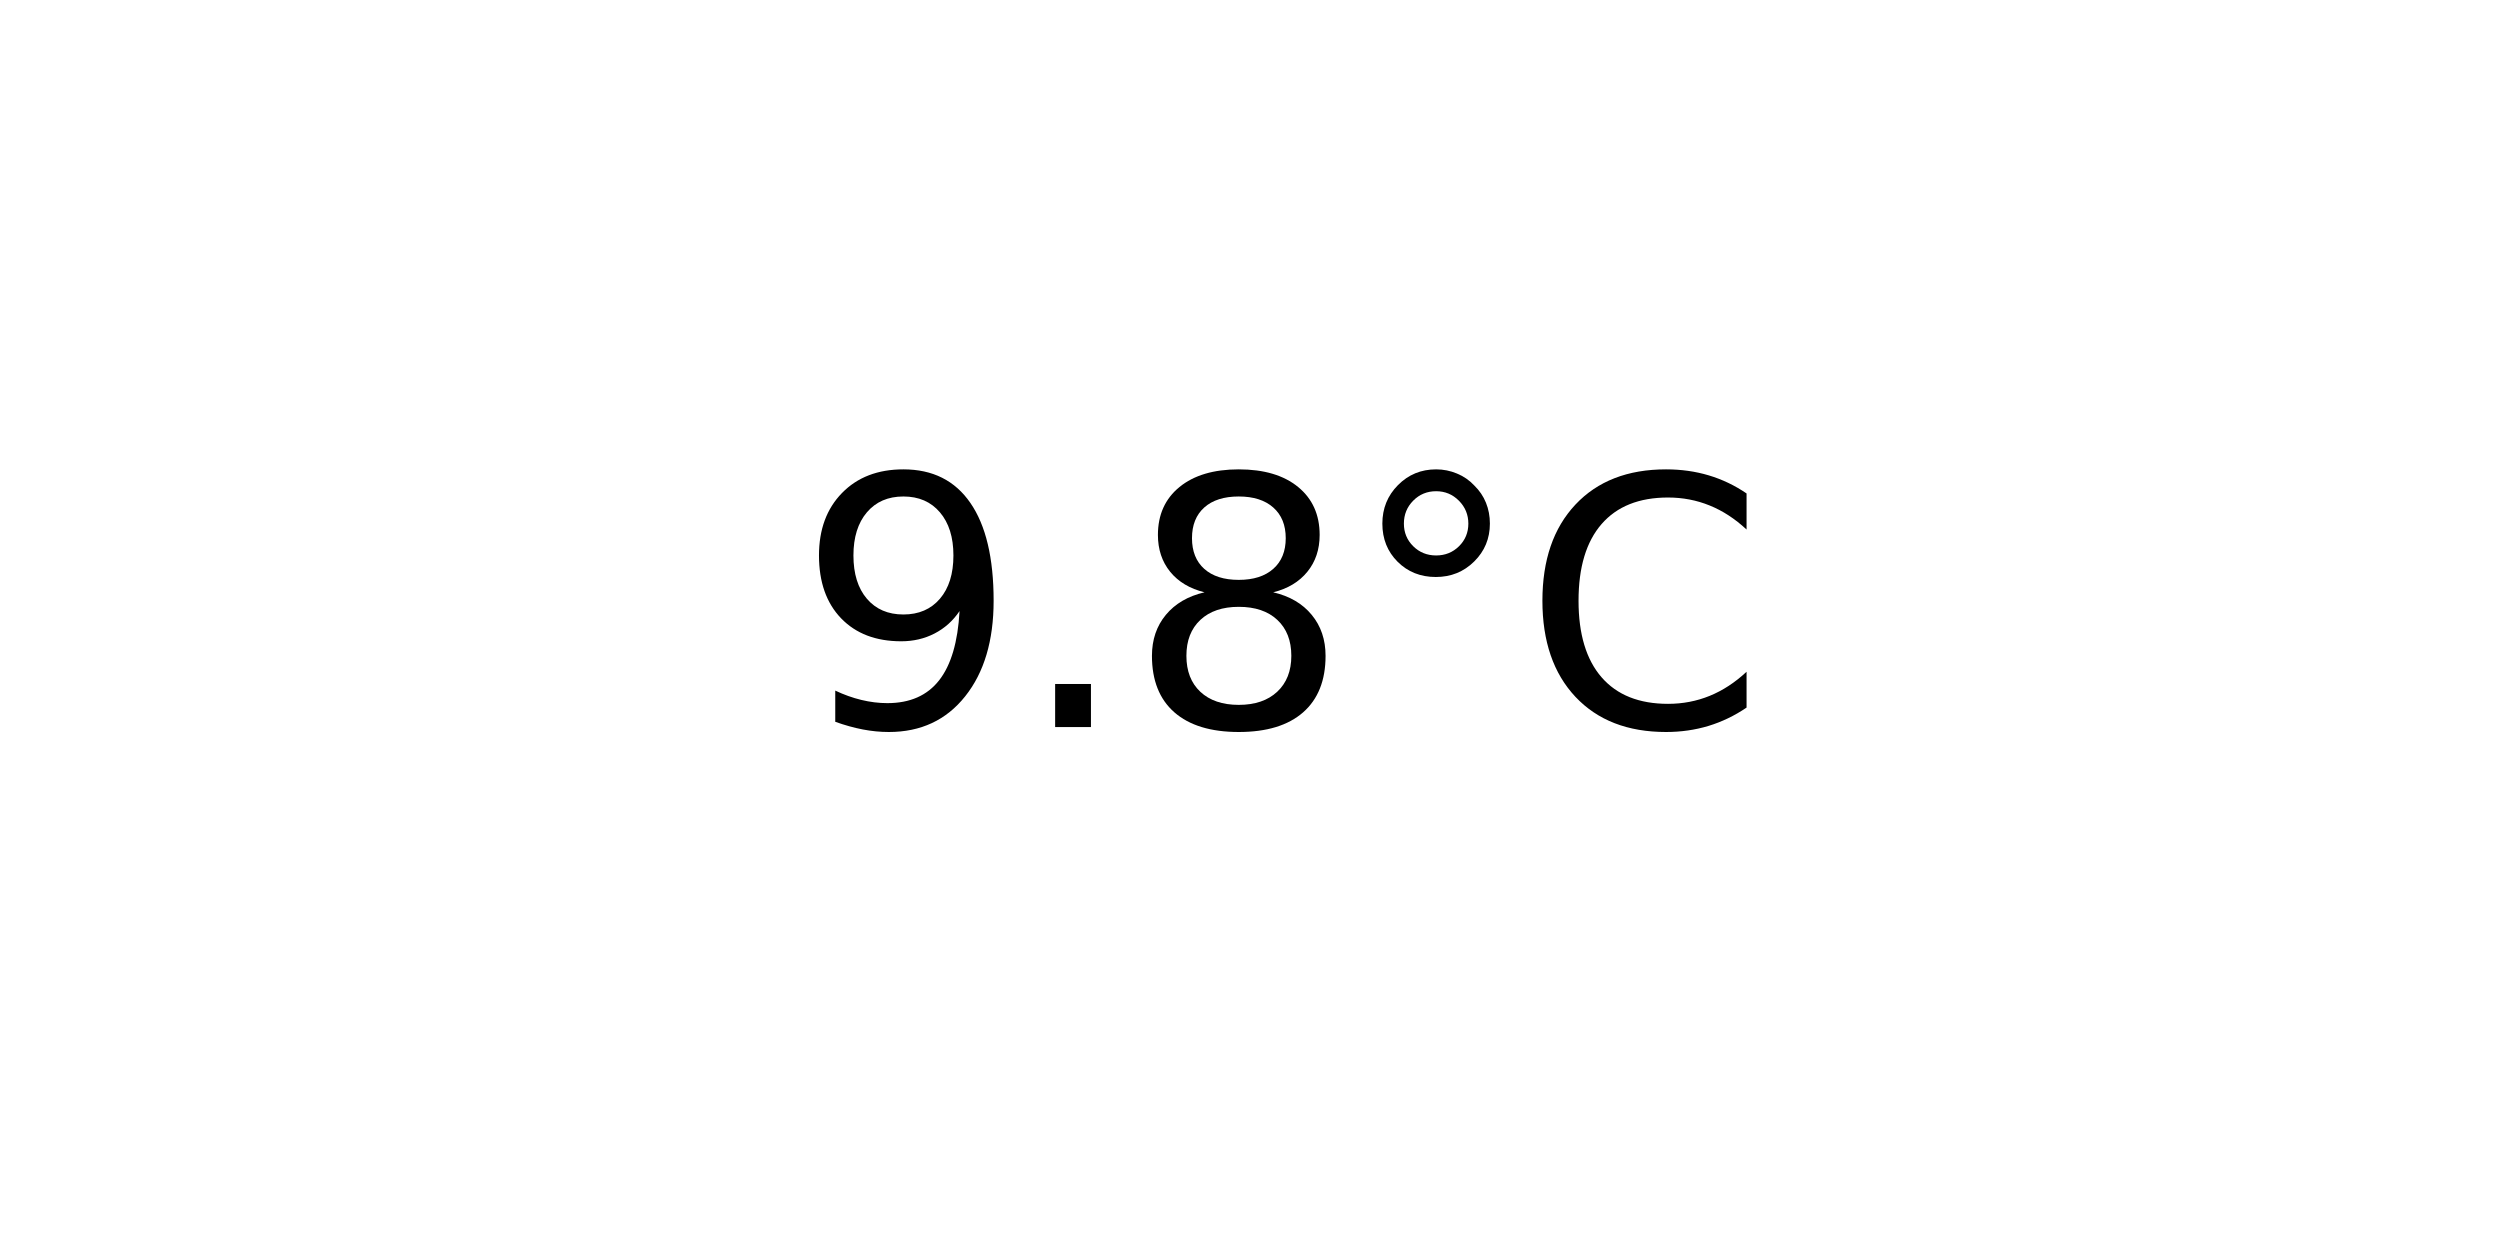
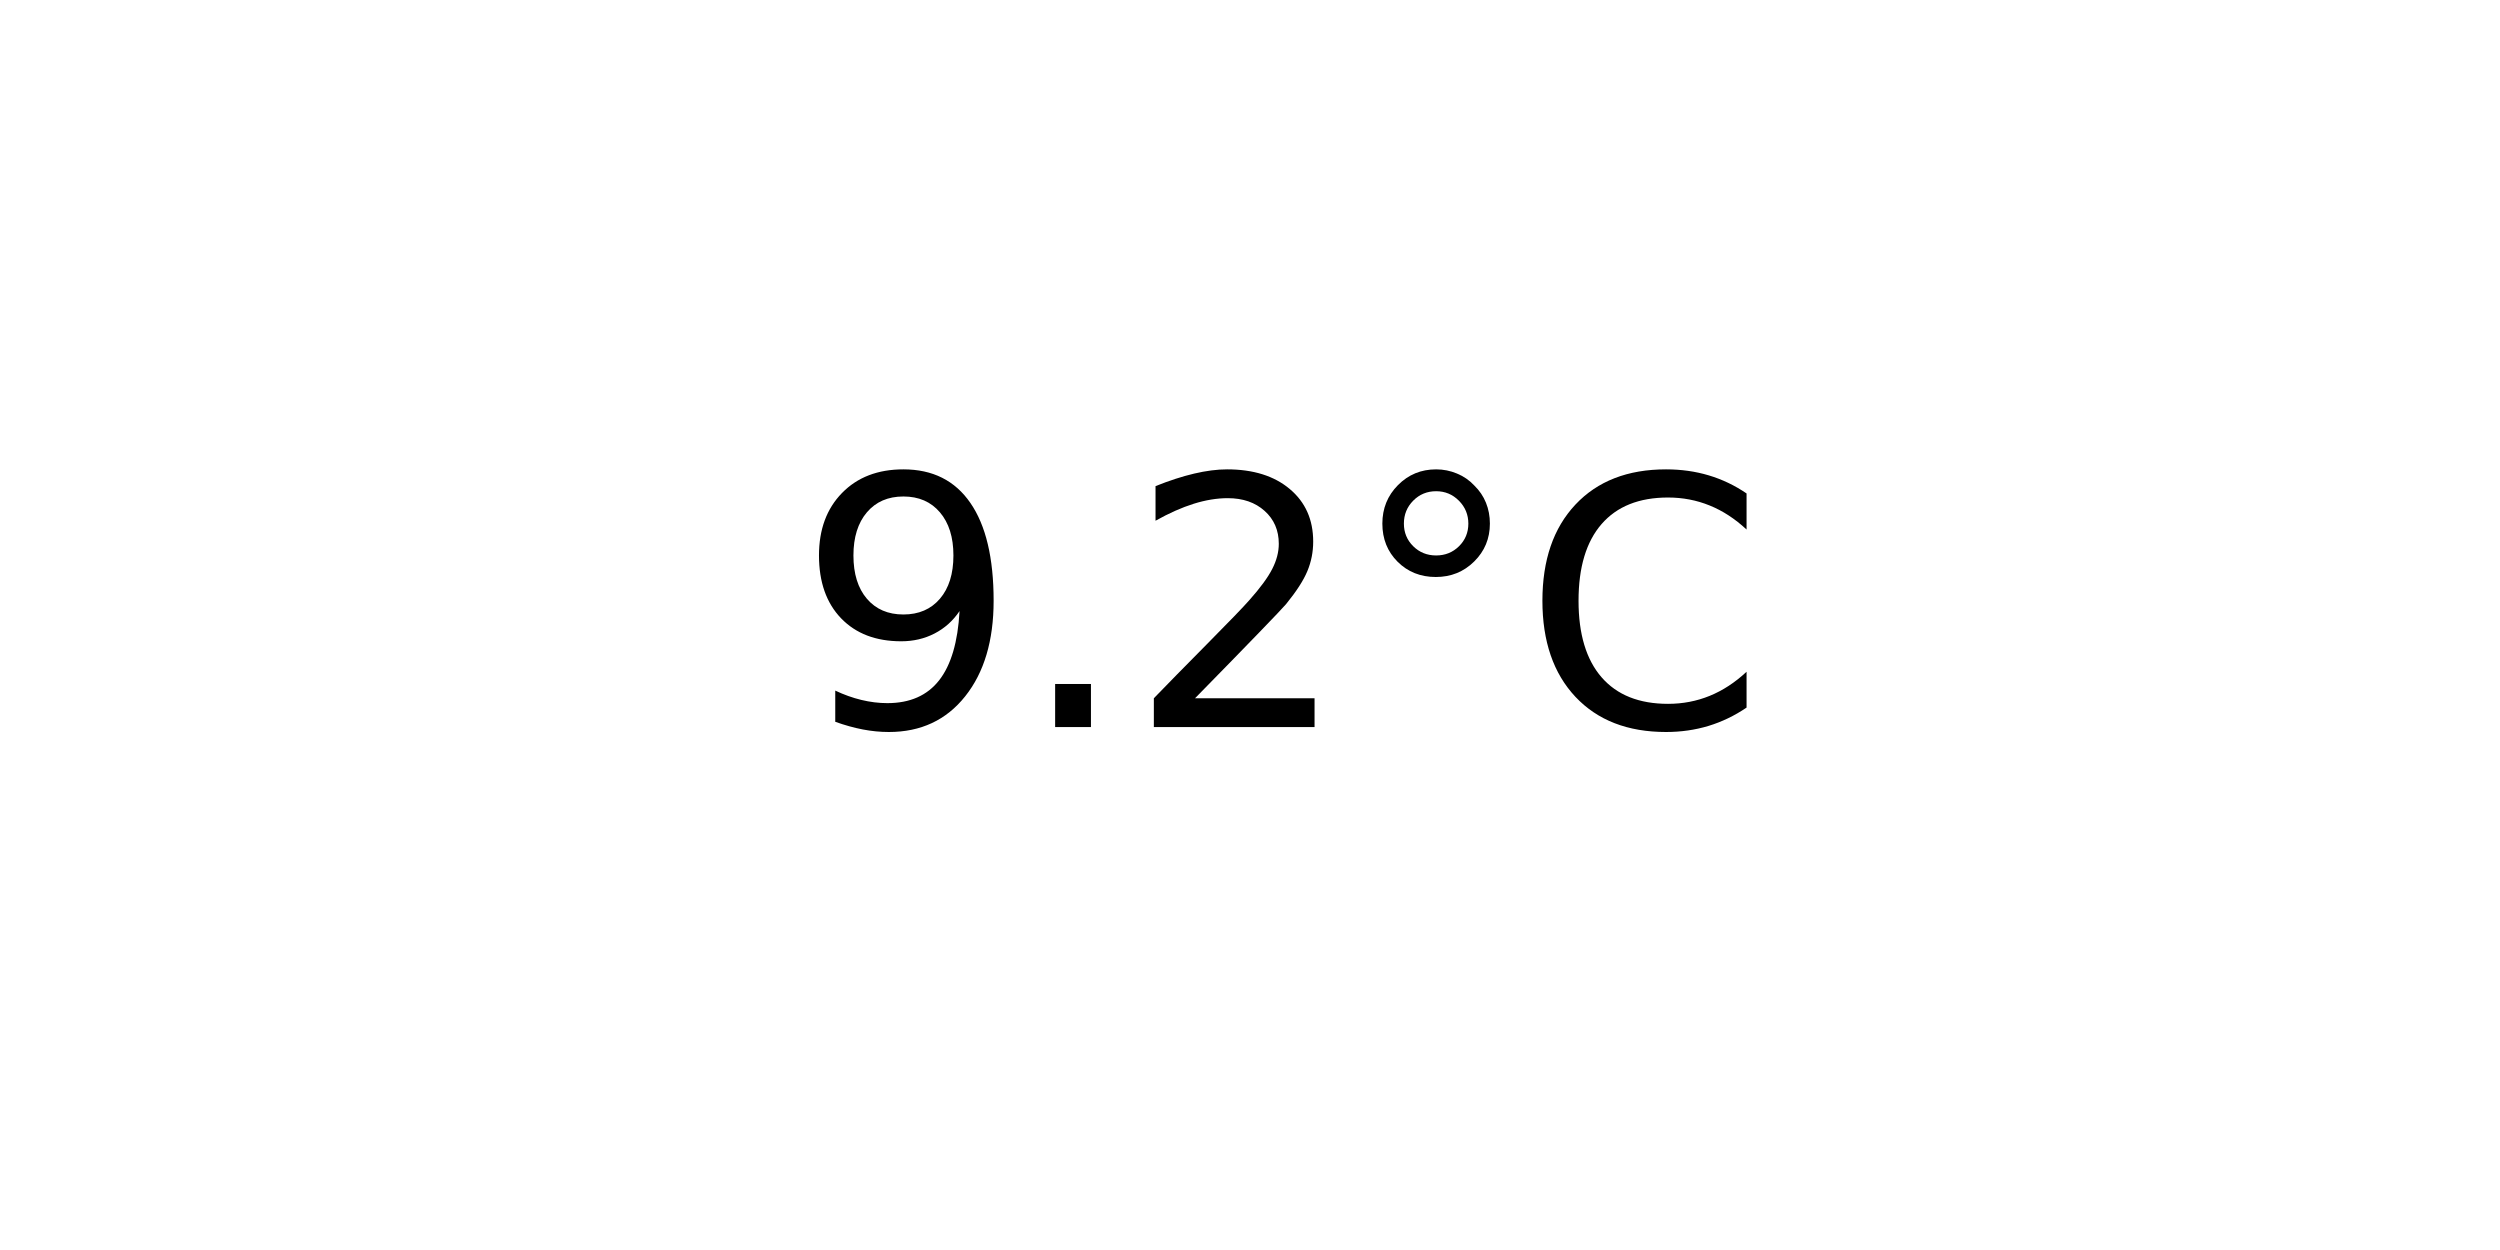
<svg xmlns="http://www.w3.org/2000/svg" xmlns:xlink="http://www.w3.org/1999/xlink" width="72pt" height="36pt" viewBox="0 0 72 36" version="1.1">
  <defs>
    <style type="text/css">*{stroke-linejoin: round; stroke-linecap: butt}</style>
  </defs>
  <g id="figure_1">
    <g id="axes_1">
      <g id="text_1">
        <g transform="translate(22.95703 20.93937) scale(0.1 -0.1)">
          <defs>
            <path id="DejaVuSans-39" d="M 703 97  L 703 672  Q 941 559 1184 500  Q 1428 441 1663 441  Q 2288 441 2617 861  Q 2947 1281 2994 2138  Q 2813 1869 2534 1725  Q 2256 1581 1919 1581  Q 1219 1581 811 2004  Q 403 2428 403 3163  Q 403 3881 828 4315  Q 1253 4750 1959 4750  Q 2769 4750 3195 4129  Q 3622 3509 3622 2328  Q 3622 1225 3098 567  Q 2575 -91 1691 -91  Q 1453 -91 1209 -44  Q 966 3 703 97  z M 1959 2075  Q 2384 2075 2632 2365  Q 2881 2656 2881 3163  Q 2881 3666 2632 3958  Q 2384 4250 1959 4250  Q 1534 4250 1286 3958  Q 1038 3666 1038 3163  Q 1038 2656 1286 2365  Q 1534 2075 1959 2075  z " transform="scale(0.015625)" />
            <path id="DejaVuSans-2e" d="M 684 794  L 1344 794  L 1344 0  L 684 0  L 684 794  z " transform="scale(0.015625)" />
-             <path id="DejaVuSans-38" d="M 2034 2216  Q 1584 2216 1326 1975  Q 1069 1734 1069 1313  Q 1069 891 1326 650  Q 1584 409 2034 409  Q 2484 409 2743 651  Q 3003 894 3003 1313  Q 3003 1734 2745 1975  Q 2488 2216 2034 2216  z M 1403 2484  Q 997 2584 770 2862  Q 544 3141 544 3541  Q 544 4100 942 4425  Q 1341 4750 2034 4750  Q 2731 4750 3128 4425  Q 3525 4100 3525 3541  Q 3525 3141 3298 2862  Q 3072 2584 2669 2484  Q 3125 2378 3379 2068  Q 3634 1759 3634 1313  Q 3634 634 3220 271  Q 2806 -91 2034 -91  Q 1263 -91 848 271  Q 434 634 434 1313  Q 434 1759 690 2068  Q 947 2378 1403 2484  z M 1172 3481  Q 1172 3119 1398 2916  Q 1625 2713 2034 2713  Q 2441 2713 2670 2916  Q 2900 3119 2900 3481  Q 2900 3844 2670 4047  Q 2441 4250 2034 4250  Q 1625 4250 1398 4047  Q 1172 3844 1172 3481  z " transform="scale(0.015625)" />
+             <path id="DejaVuSans-32" d="M 1228 531  L 3431 531  L 3431 0  L 469 0  L 469 531  Q 828 903 1448 1529  Q 2069 2156 2228 2338  Q 2531 2678 2651 2914  Q 2772 3150 2772 3378  Q 2772 3750 2511 3984  Q 2250 4219 1831 4219  Q 1534 4219 1204 4116  Q 875 4013 500 3803  L 500 4441  Q 881 4594 1212 4672  Q 1544 4750 1819 4750  Q 2544 4750 2975 4387  Q 3406 4025 3406 3419  Q 3406 3131 3298 2873  Q 3191 2616 2906 2266  Q 2828 2175 2409 1742  Q 1991 1309 1228 531  z " transform="scale(0.015625)" />
            <path id="DejaVuSans-b0" d="M 1600 4347  Q 1350 4347 1178 4173  Q 1006 4000 1006 3750  Q 1006 3503 1178 3333  Q 1350 3163 1600 3163  Q 1850 3163 2022 3333  Q 2194 3503 2194 3750  Q 2194 3997 2020 4172  Q 1847 4347 1600 4347  z M 1600 4750  Q 1800 4750 1984 4673  Q 2169 4597 2303 4453  Q 2447 4313 2519 4134  Q 2591 3956 2591 3750  Q 2591 3338 2302 3052  Q 2013 2766 1594 2766  Q 1172 2766 890 3047  Q 609 3328 609 3750  Q 609 4169 896 4459  Q 1184 4750 1600 4750  z " transform="scale(0.015625)" />
            <path id="DejaVuSans-43" d="M 4122 4306  L 4122 3641  Q 3803 3938 3442 4084  Q 3081 4231 2675 4231  Q 1875 4231 1450 3742  Q 1025 3253 1025 2328  Q 1025 1406 1450 917  Q 1875 428 2675 428  Q 3081 428 3442 575  Q 3803 722 4122 1019  L 4122 359  Q 3791 134 3420 21  Q 3050 -91 2638 -91  Q 1578 -91 968 557  Q 359 1206 359 2328  Q 359 3453 968 4101  Q 1578 4750 2638 4750  Q 3056 4750 3426 4639  Q 3797 4528 4122 4306  z " transform="scale(0.015625)" />
          </defs>
          <use xlink:href="#DejaVuSans-39" />
          <use xlink:href="#DejaVuSans-2e" x="63.623" />
-           <use xlink:href="#DejaVuSans-38" x="95.41" />
+           <use xlink:href="#DejaVuSans-32" x="95.41" />
          <use xlink:href="#DejaVuSans-b0" x="159.033" />
          <use xlink:href="#DejaVuSans-43" x="209.033" />
        </g>
      </g>
    </g>
  </g>
</svg>
